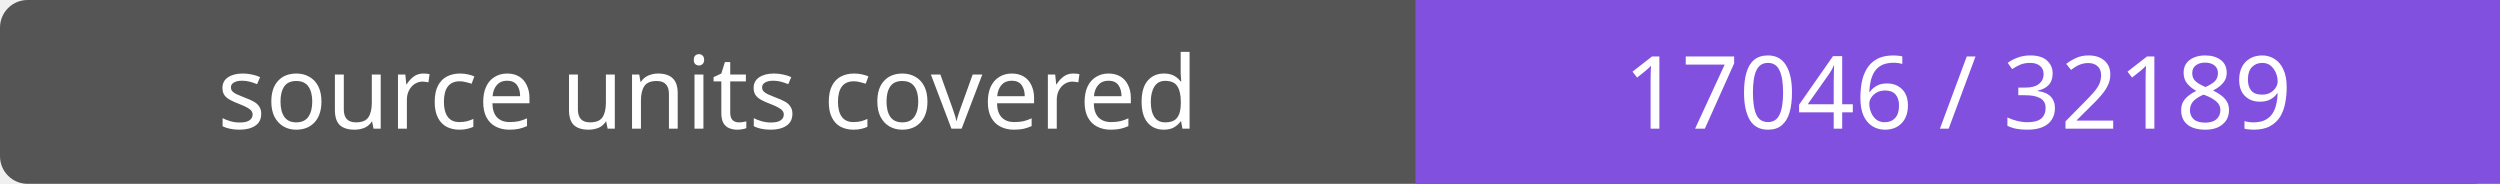
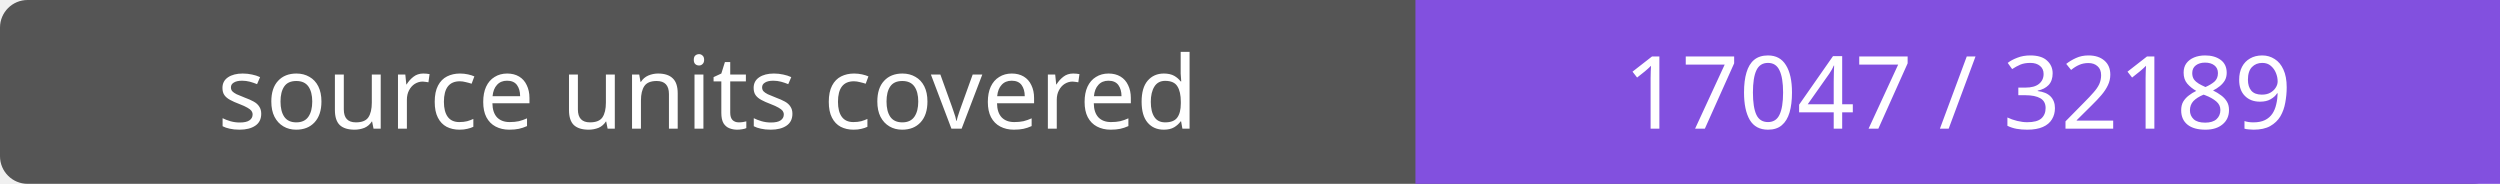
- <svg xmlns="http://www.w3.org/2000/svg" width="272" height="20" role="img" aria-label="source units covered: 17046 / 32189">
+ <svg xmlns="http://www.w3.org/2000/svg" width="272" height="20" role="img" aria-label="source units covered: 17047 / 32189">
  <rect width="272" height="20" rx="3" fill="#555" />
  <path fill="#8250df" d="M154 0h118v20H154z" />
  <g fill="#fff" text-anchor="middle" font-family="Verdana,sans-serif" font-size="11">
    <text x="77.0" y="14">source units covered</text>
-     <text x="213.0" y="14">17046 / 32189</text>
+     <text x="213.0" y="14">17047 / 32189</text>
  </g>
</svg>
